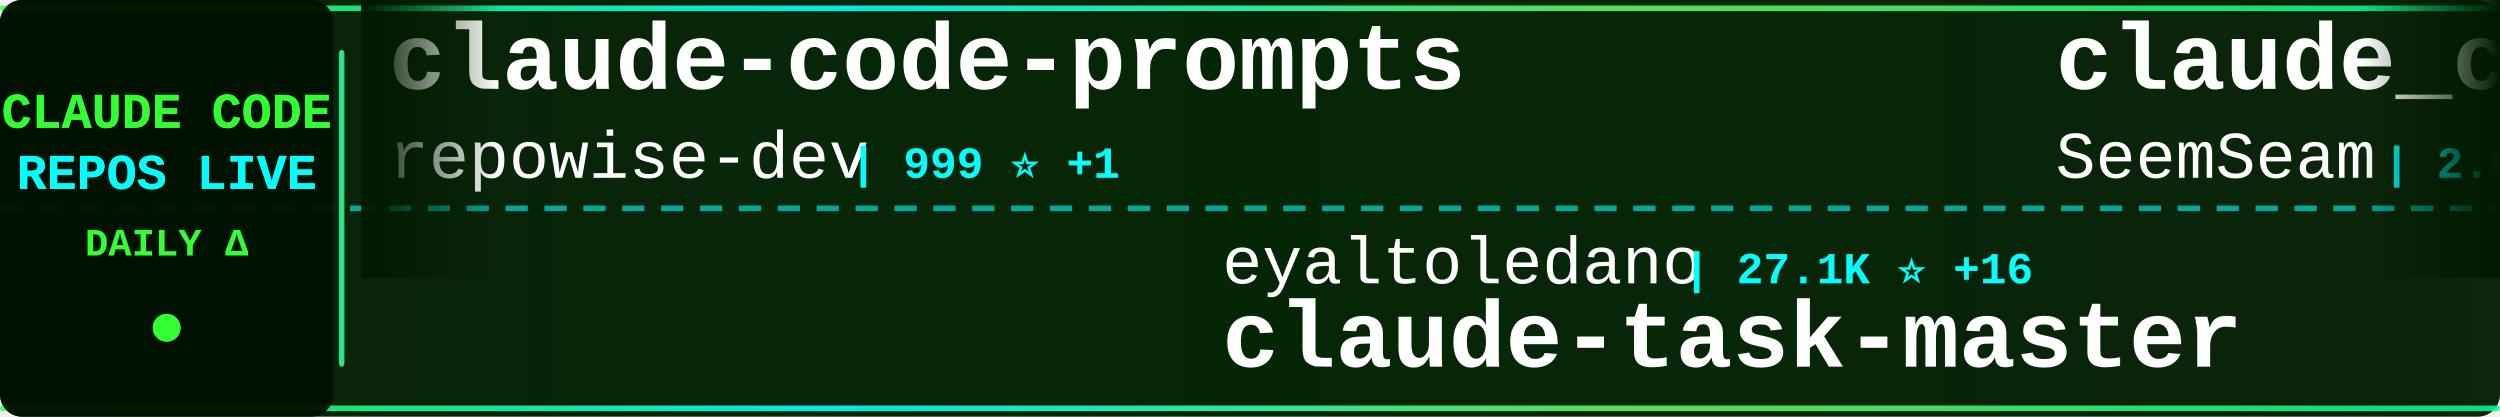
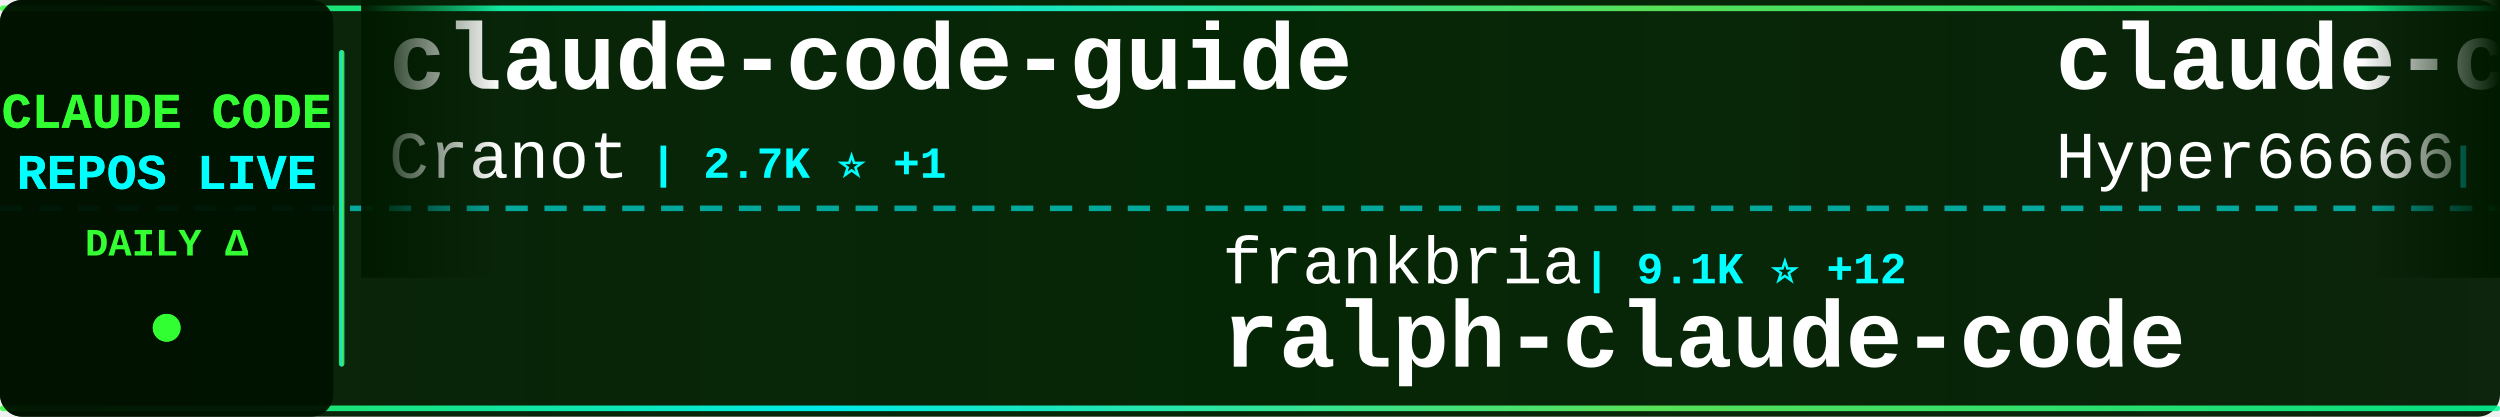
<svg xmlns="http://www.w3.org/2000/svg" width="900" height="150">
  <defs>
    <linearGradient id="tickerBg" x1="0%" y1="0%" x2="100%" y2="0%">
      <stop offset="0%" style="stop-color:#001a00;stop-opacity:0.95" />
      <stop offset="50%" style="stop-color:#002200;stop-opacity:0.98" />
      <stop offset="100%" style="stop-color:#001a00;stop-opacity:0.95" />
    </linearGradient>
    <linearGradient id="borderGrad" x1="0%" y1="0%" x2="100%" y2="0%">
      <stop offset="0%" style="stop-color:#33ff33;stop-opacity:0.85">
        <animate attributeName="stop-opacity" values="0.85;1;0.85" dur="2s" repeatCount="indefinite" />
      </stop>
      <stop offset="33%" style="stop-color:#00ffff;stop-opacity:0.9">
        <animate attributeName="stop-opacity" values="0.9;1;0.9" dur="2.2s" repeatCount="indefinite" />
      </stop>
      <stop offset="66%" style="stop-color:#66ff66;stop-opacity:0.85">
        <animate attributeName="stop-opacity" values="0.85;1;0.85" dur="1.8s" repeatCount="indefinite" />
      </stop>
      <stop offset="100%" style="stop-color:#00ff99;stop-opacity:0.85">
        <animate attributeName="stop-opacity" values="0.85;1;0.85" dur="2s" repeatCount="indefinite" />
      </stop>
    </linearGradient>
    <filter id="textGlow">
      <feGaussianBlur stdDeviation="0.1" result="coloredBlur" />
      <feMerge>
        <feMergeNode in="coloredBlur" />
        <feMergeNode in="SourceGraphic" />
      </feMerge>
    </filter>
    <filter id="metricGlow">
      <feGaussianBlur stdDeviation="0.2" result="coloredBlur" />
      <feMerge>
        <feMergeNode in="coloredBlur" />
        <feMergeNode in="SourceGraphic" />
      </feMerge>
    </filter>
    <linearGradient id="leftFade" x1="0%" y1="0%" x2="100%" y2="0%">
      <stop offset="0%" style="stop-color:#001a00;stop-opacity:1" />
      <stop offset="100%" style="stop-color:#001a00;stop-opacity:0" />
    </linearGradient>
    <linearGradient id="rightFade" x1="0%" y1="0%" x2="100%" y2="0%">
      <stop offset="0%" style="stop-color:#001a00;stop-opacity:0" />
      <stop offset="100%" style="stop-color:#001a00;stop-opacity:1" />
    </linearGradient>
  </defs>
  <rect width="900" height="150" fill="url(#tickerBg)" rx="8" />
  <rect x="0" y="2" width="900" height="2" fill="url(#borderGrad)" rx="1" />
  <rect x="0" y="146" width="900" height="2" fill="url(#borderGrad)" rx="1" />
  <line x1="0" y1="75" x2="900" y2="75" stroke="#00ffff" stroke-width="2" stroke-dasharray="8 6" opacity="0.6" />
  <rect x="0" y="0" width="120" height="150" fill="#001100" opacity="0.95" rx="8" />
  <text x="60" y="46" font-family="'Courier New', monospace" font-size="18" font-weight="bold" fill="#33ff33" text-anchor="middle" filter="url(#textGlow)">
    CLAUDE CODE
  </text>
  <text x="60" y="68" font-family="'Courier New', monospace" font-size="18" font-weight="bold" fill="#00ffff" text-anchor="middle" filter="url(#textGlow)">
    REPOS LIVE
  </text>
  <text x="60" y="92" font-family="'Courier New', monospace" font-size="14" font-weight="bold" fill="#33ff33" text-anchor="middle">
    DAILY Δ
  </text>
  <circle cx="60" cy="118" r="5" fill="#33ff33" filter="url(#metricGlow)">
    <animate attributeName="r" values="4;6;4" dur="1.5s" repeatCount="indefinite" />
    <animate attributeName="opacity" values="0.6;1;0.6" dur="1.5s" repeatCount="indefinite" />
  </circle>
  <rect x="122" y="18" width="2" height="114" fill="url(#borderGrad)" rx="1" />
  <clipPath id="tickerClip">
    <rect x="130" y="0" width="770" height="150" />
  </clipPath>
  <g clip-path="url(#tickerClip)">
    <g id="tickerItems">
      <animateTransform attributeName="transform" attributeType="XML" type="translate" from="0 0" to="-3000 0" dur="54s" repeatCount="indefinite" />
      <g transform="translate(0, 0)">
-         <text x="140" y="32" font-family="'Courier New', monospace" font-size="34" font-weight="bold" fill="#ffffff">claude-code-prompts</text>
-         <text x="140" y="64" font-family="'Courier New', monospace" font-size="24" font-weight="normal" fill="#ffffff" opacity="1.0">repowise-dev</text>
-         <text x="306" y="64" font-family="'Courier New', monospace" font-size="16" font-weight="bold" fill="#00ffff"> | 999 ⭐ +1</text>
+         <text x="140" y="32" font-family="'Courier New', monospace" font-size="34" font-weight="bold" fill="#ffffff">claude-code-guide</text>
+         <text x="140" y="64" font-family="'Courier New', monospace" font-size="24" font-weight="normal" fill="#ffffff" opacity="1.0">Cranot</text>
+         <text x="234" y="64" font-family="'Courier New', monospace" font-size="16" font-weight="bold" fill="#00ffff"> | 2.7K ⭐ +1</text>
      </g>
      <g transform="translate(300, 0)">
-         <text x="140" y="102" font-family="'Courier New', monospace" font-size="24" font-weight="normal" fill="#ffffff" opacity="1.0">eyaltoledano</text>
-         <text x="306" y="102" font-family="'Courier New', monospace" font-size="16" font-weight="bold" fill="#00ffff"> | 27.1K ⭐ +16</text>
-         <text x="140" y="132" font-family="'Courier New', monospace" font-size="34" font-weight="bold" fill="#ffffff">claude-task-master</text>
+         <text x="140" y="102" font-family="'Courier New', monospace" font-size="24" font-weight="normal" fill="#ffffff" opacity="1.0">frankbria</text>
+         <text x="270" y="102" font-family="'Courier New', monospace" font-size="16" font-weight="bold" fill="#00ffff"> | 9.1K ⭐ +12</text>
+         <text x="140" y="132" font-family="'Courier New', monospace" font-size="34" font-weight="bold" fill="#ffffff">ralph-claude-code</text>
      </g>
      <g transform="translate(600, 0)">
-         <text x="140" y="32" font-family="'Courier New', monospace" font-size="34" font-weight="bold" fill="#ffffff">claude_codex_bridge</text>
-         <text x="140" y="64" font-family="'Courier New', monospace" font-size="24" font-weight="normal" fill="#ffffff" opacity="1.0">SeemSeam</text>
-         <text x="258" y="64" font-family="'Courier New', monospace" font-size="16" font-weight="bold" fill="#00ffff"> | 2.6K ⭐ +19</text>
+         <text x="140" y="32" font-family="'Courier New', monospace" font-size="34" font-weight="bold" fill="#ffffff">claude-code-sourcemap</text>
+         <text x="140" y="64" font-family="'Courier New', monospace" font-size="24" font-weight="normal" fill="#ffffff" opacity="1.0">Hyper66666</text>
+         <text x="282" y="64" font-family="'Courier New', monospace" font-size="16" font-weight="bold" fill="#00ffff"> | 214 ⭐</text>
      </g>
      <g transform="translate(900, 0)">
-         <text x="140" y="102" font-family="'Courier New', monospace" font-size="24" font-weight="normal" fill="#ffffff" opacity="1.0">feiskyer</text>
-         <text x="258" y="102" font-family="'Courier New', monospace" font-size="16" font-weight="bold" fill="#00ffff"> | 1.5K ⭐ +2</text>
-         <text x="140" y="132" font-family="'Courier New', monospace" font-size="34" font-weight="bold" fill="#ffffff">claude-code-settings</text>
+         <text x="140" y="102" font-family="'Courier New', monospace" font-size="24" font-weight="normal" fill="#ffffff" opacity="1.0">wanshuiyin</text>
+         <text x="282" y="102" font-family="'Courier New', monospace" font-size="16" font-weight="bold" fill="#00ffff"> | 9.1K ⭐ +195</text>
+         <text x="140" y="132" font-family="'Courier New', monospace" font-size="34" font-weight="bold" fill="#ffffff">Auto-claude-code-researc...</text>
      </g>
      <g transform="translate(1200, 0)">
-         <text x="140" y="32" font-family="'Courier New', monospace" font-size="34" font-weight="bold" fill="#ffffff">claude-code-proxy</text>
-         <text x="140" y="64" font-family="'Courier New', monospace" font-size="24" font-weight="normal" fill="#ffffff" opacity="1.0">fuergaosi233</text>
-         <text x="306" y="64" font-family="'Courier New', monospace" font-size="16" font-weight="bold" fill="#00ffff"> | 2.6K ⭐ +3</text>
+         <text x="140" y="32" font-family="'Courier New', monospace" font-size="34" font-weight="bold" fill="#ffffff">claude-code-telegram</text>
+         <text x="140" y="64" font-family="'Courier New', monospace" font-size="24" font-weight="normal" fill="#ffffff" opacity="1.0">RichardAtCT</text>
+         <text x="294" y="64" font-family="'Courier New', monospace" font-size="16" font-weight="bold" fill="#00ffff"> | 2.6K ⭐ +6</text>
      </g>
      <g transform="translate(1500, 0)">
-         <text x="140" y="102" font-family="'Courier New', monospace" font-size="24" font-weight="normal" fill="#ffffff" opacity="1.0">Yuyz0112</text>
-         <text x="258" y="102" font-family="'Courier New', monospace" font-size="16" font-weight="bold" fill="#00ffff"> | 2.4K ⭐</text>
-         <text x="140" y="132" font-family="'Courier New', monospace" font-size="34" font-weight="bold" fill="#ffffff">claude-code-reverse</text>
+         <text x="140" y="102" font-family="'Courier New', monospace" font-size="24" font-weight="normal" fill="#ffffff" opacity="1.0">pengchengneo</text>
+         <text x="306" y="102" font-family="'Courier New', monospace" font-size="16" font-weight="bold" fill="#00ffff"> | 1.3K ⭐ +7</text>
+         <text x="140" y="132" font-family="'Courier New', monospace" font-size="34" font-weight="bold" fill="#ffffff">Claude-Code</text>
      </g>
      <g transform="translate(1800, 0)">
-         <text x="140" y="32" font-family="'Courier New', monospace" font-size="34" font-weight="bold" fill="#ffffff">claude-code-hooks-master...</text>
-         <text x="140" y="64" font-family="'Courier New', monospace" font-size="24" font-weight="normal" fill="#ffffff" opacity="1.0">disler</text>
-         <text x="234" y="64" font-family="'Courier New', monospace" font-size="16" font-weight="bold" fill="#00ffff"> | 3.7K ⭐ +4</text>
+         <text x="140" y="32" font-family="'Courier New', monospace" font-size="34" font-weight="bold" fill="#ffffff">oh-my-claudecode</text>
+         <text x="140" y="64" font-family="'Courier New', monospace" font-size="24" font-weight="normal" fill="#ffffff" opacity="1.0">Yeachan-Heo</text>
+         <text x="294" y="64" font-family="'Courier New', monospace" font-size="16" font-weight="bold" fill="#00ffff"> | 33.7K ⭐ +146</text>
      </g>
      <g transform="translate(2100, 0)">
-         <text x="140" y="102" font-family="'Courier New', monospace" font-size="24" font-weight="normal" fill="#ffffff" opacity="1.0">ponponon</text>
-         <text x="258" y="102" font-family="'Courier New', monospace" font-size="16" font-weight="bold" fill="#00ffff"> | 2.2K ⭐ +1</text>
-         <text x="140" y="132" font-family="'Courier New', monospace" font-size="34" font-weight="bold" fill="#ffffff">claude_code_src</text>
+         <text x="140" y="102" font-family="'Courier New', monospace" font-size="24" font-weight="normal" fill="#ffffff" opacity="1.0">AICoderTudou</text>
+         <text x="306" y="102" font-family="'Courier New', monospace" font-size="16" font-weight="bold" fill="#00ffff"> | 500 ⭐ +1</text>
+         <text x="140" y="132" font-family="'Courier New', monospace" font-size="34" font-weight="bold" fill="#ffffff">claude-code-tudou</text>
      </g>
      <g transform="translate(2400, 0)">
-         <text x="140" y="32" font-family="'Courier New', monospace" font-size="34" font-weight="bold" fill="#ffffff">andrej-karpathy-skills</text>
-         <text x="140" y="64" font-family="'Courier New', monospace" font-size="24" font-weight="normal" fill="#ffffff" opacity="1.0">forrestchang</text>
-         <text x="306" y="64" font-family="'Courier New', monospace" font-size="16" font-weight="bold" fill="#00ffff"> | 127.4K ⭐ +1.6K</text>
+         <text x="140" y="32" font-family="'Courier New', monospace" font-size="34" font-weight="bold" fill="#ffffff">cc-switch</text>
+         <text x="140" y="64" font-family="'Courier New', monospace" font-size="24" font-weight="normal" fill="#ffffff" opacity="1.0">farion1231</text>
+         <text x="282" y="64" font-family="'Courier New', monospace" font-size="16" font-weight="bold" fill="#00ffff"> | 69.4K ⭐ +1.2K</text>
      </g>
      <g transform="translate(2700, 0)">
-         <text x="140" y="102" font-family="'Courier New', monospace" font-size="24" font-weight="normal" fill="#ffffff" opacity="1.0">shareAI-lab</text>
-         <text x="294" y="102" font-family="'Courier New', monospace" font-size="16" font-weight="bold" fill="#00ffff"> | 60.1K ⭐ +268</text>
-         <text x="140" y="132" font-family="'Courier New', monospace" font-size="34" font-weight="bold" fill="#ffffff">learn-claude-code</text>
+         <text x="140" y="102" font-family="'Courier New', monospace" font-size="24" font-weight="normal" fill="#ffffff" opacity="1.0">anthropics</text>
+         <text x="282" y="102" font-family="'Courier New', monospace" font-size="16" font-weight="bold" fill="#00ffff"> | 821 ⭐ +1</text>
+         <text x="140" y="132" font-family="'Courier New', monospace" font-size="34" font-weight="bold" fill="#ffffff">claude-code-base-action</text>
      </g>
      <g transform="translate(3000, 0)">
-         <text x="140" y="32" font-family="'Courier New', monospace" font-size="34" font-weight="bold" fill="#ffffff">claude-code-prompts</text>
-         <text x="140" y="64" font-family="'Courier New', monospace" font-size="24" font-weight="normal" fill="#ffffff" opacity="1.0">repowise-dev</text>
-         <text x="306" y="64" font-family="'Courier New', monospace" font-size="16" font-weight="bold" fill="#00ffff"> | 999 ⭐ +1</text>
+         <text x="140" y="32" font-family="'Courier New', monospace" font-size="34" font-weight="bold" fill="#ffffff">claude-code-guide</text>
+         <text x="140" y="64" font-family="'Courier New', monospace" font-size="24" font-weight="normal" fill="#ffffff" opacity="1.0">Cranot</text>
+         <text x="234" y="64" font-family="'Courier New', monospace" font-size="16" font-weight="bold" fill="#00ffff"> | 2.7K ⭐ +1</text>
      </g>
      <g transform="translate(3300, 0)">
-         <text x="140" y="102" font-family="'Courier New', monospace" font-size="24" font-weight="normal" fill="#ffffff" opacity="1.0">eyaltoledano</text>
-         <text x="306" y="102" font-family="'Courier New', monospace" font-size="16" font-weight="bold" fill="#00ffff"> | 27.1K ⭐ +16</text>
-         <text x="140" y="132" font-family="'Courier New', monospace" font-size="34" font-weight="bold" fill="#ffffff">claude-task-master</text>
+         <text x="140" y="102" font-family="'Courier New', monospace" font-size="24" font-weight="normal" fill="#ffffff" opacity="1.0">frankbria</text>
+         <text x="270" y="102" font-family="'Courier New', monospace" font-size="16" font-weight="bold" fill="#00ffff"> | 9.1K ⭐ +12</text>
+         <text x="140" y="132" font-family="'Courier New', monospace" font-size="34" font-weight="bold" fill="#ffffff">ralph-claude-code</text>
      </g>
      <g transform="translate(3600, 0)">
-         <text x="140" y="32" font-family="'Courier New', monospace" font-size="34" font-weight="bold" fill="#ffffff">claude_codex_bridge</text>
-         <text x="140" y="64" font-family="'Courier New', monospace" font-size="24" font-weight="normal" fill="#ffffff" opacity="1.0">SeemSeam</text>
-         <text x="258" y="64" font-family="'Courier New', monospace" font-size="16" font-weight="bold" fill="#00ffff"> | 2.6K ⭐ +19</text>
+         <text x="140" y="32" font-family="'Courier New', monospace" font-size="34" font-weight="bold" fill="#ffffff">claude-code-sourcemap</text>
+         <text x="140" y="64" font-family="'Courier New', monospace" font-size="24" font-weight="normal" fill="#ffffff" opacity="1.0">Hyper66666</text>
+         <text x="282" y="64" font-family="'Courier New', monospace" font-size="16" font-weight="bold" fill="#00ffff"> | 214 ⭐</text>
      </g>
      <g transform="translate(3900, 0)">
-         <text x="140" y="102" font-family="'Courier New', monospace" font-size="24" font-weight="normal" fill="#ffffff" opacity="1.0">feiskyer</text>
-         <text x="258" y="102" font-family="'Courier New', monospace" font-size="16" font-weight="bold" fill="#00ffff"> | 1.5K ⭐ +2</text>
-         <text x="140" y="132" font-family="'Courier New', monospace" font-size="34" font-weight="bold" fill="#ffffff">claude-code-settings</text>
+         <text x="140" y="102" font-family="'Courier New', monospace" font-size="24" font-weight="normal" fill="#ffffff" opacity="1.0">wanshuiyin</text>
+         <text x="282" y="102" font-family="'Courier New', monospace" font-size="16" font-weight="bold" fill="#00ffff"> | 9.1K ⭐ +195</text>
+         <text x="140" y="132" font-family="'Courier New', monospace" font-size="34" font-weight="bold" fill="#ffffff">Auto-claude-code-researc...</text>
      </g>
    </g>
  </g>
  <rect x="130" y="0" width="50" height="100" fill="url(#leftFade)" />
  <rect x="850" y="0" width="50" height="100" fill="url(#rightFade)" />
</svg>
